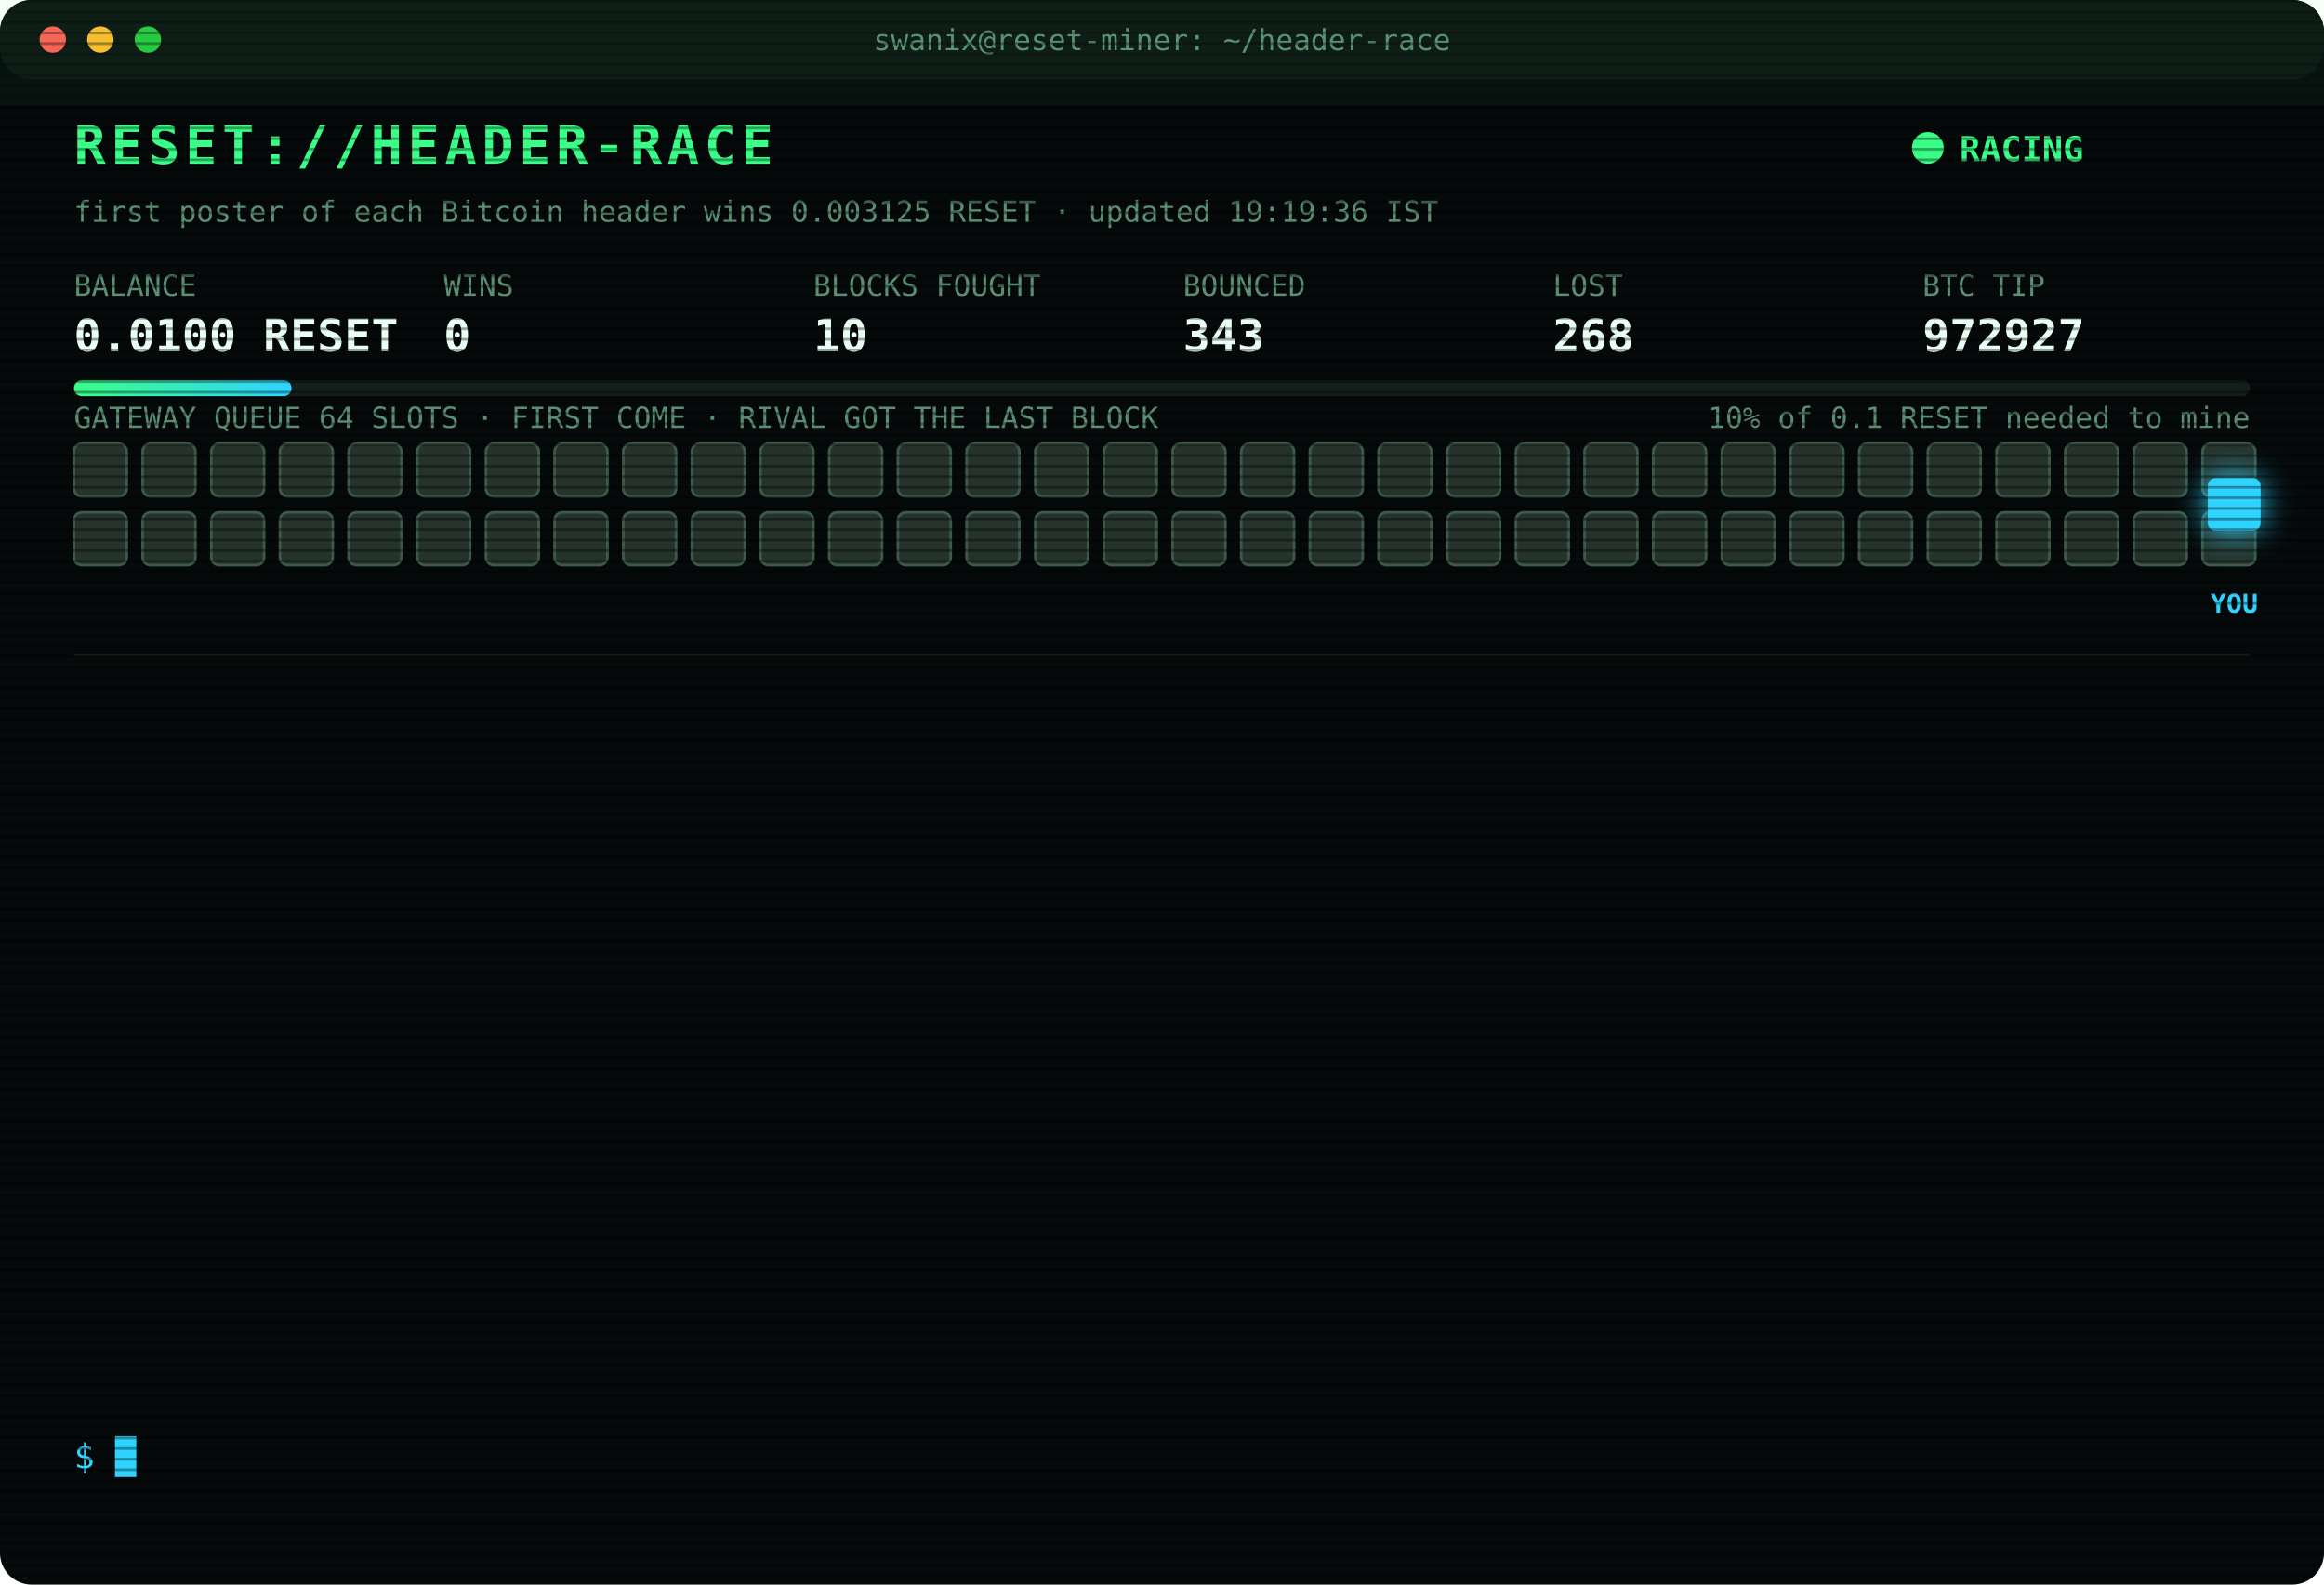
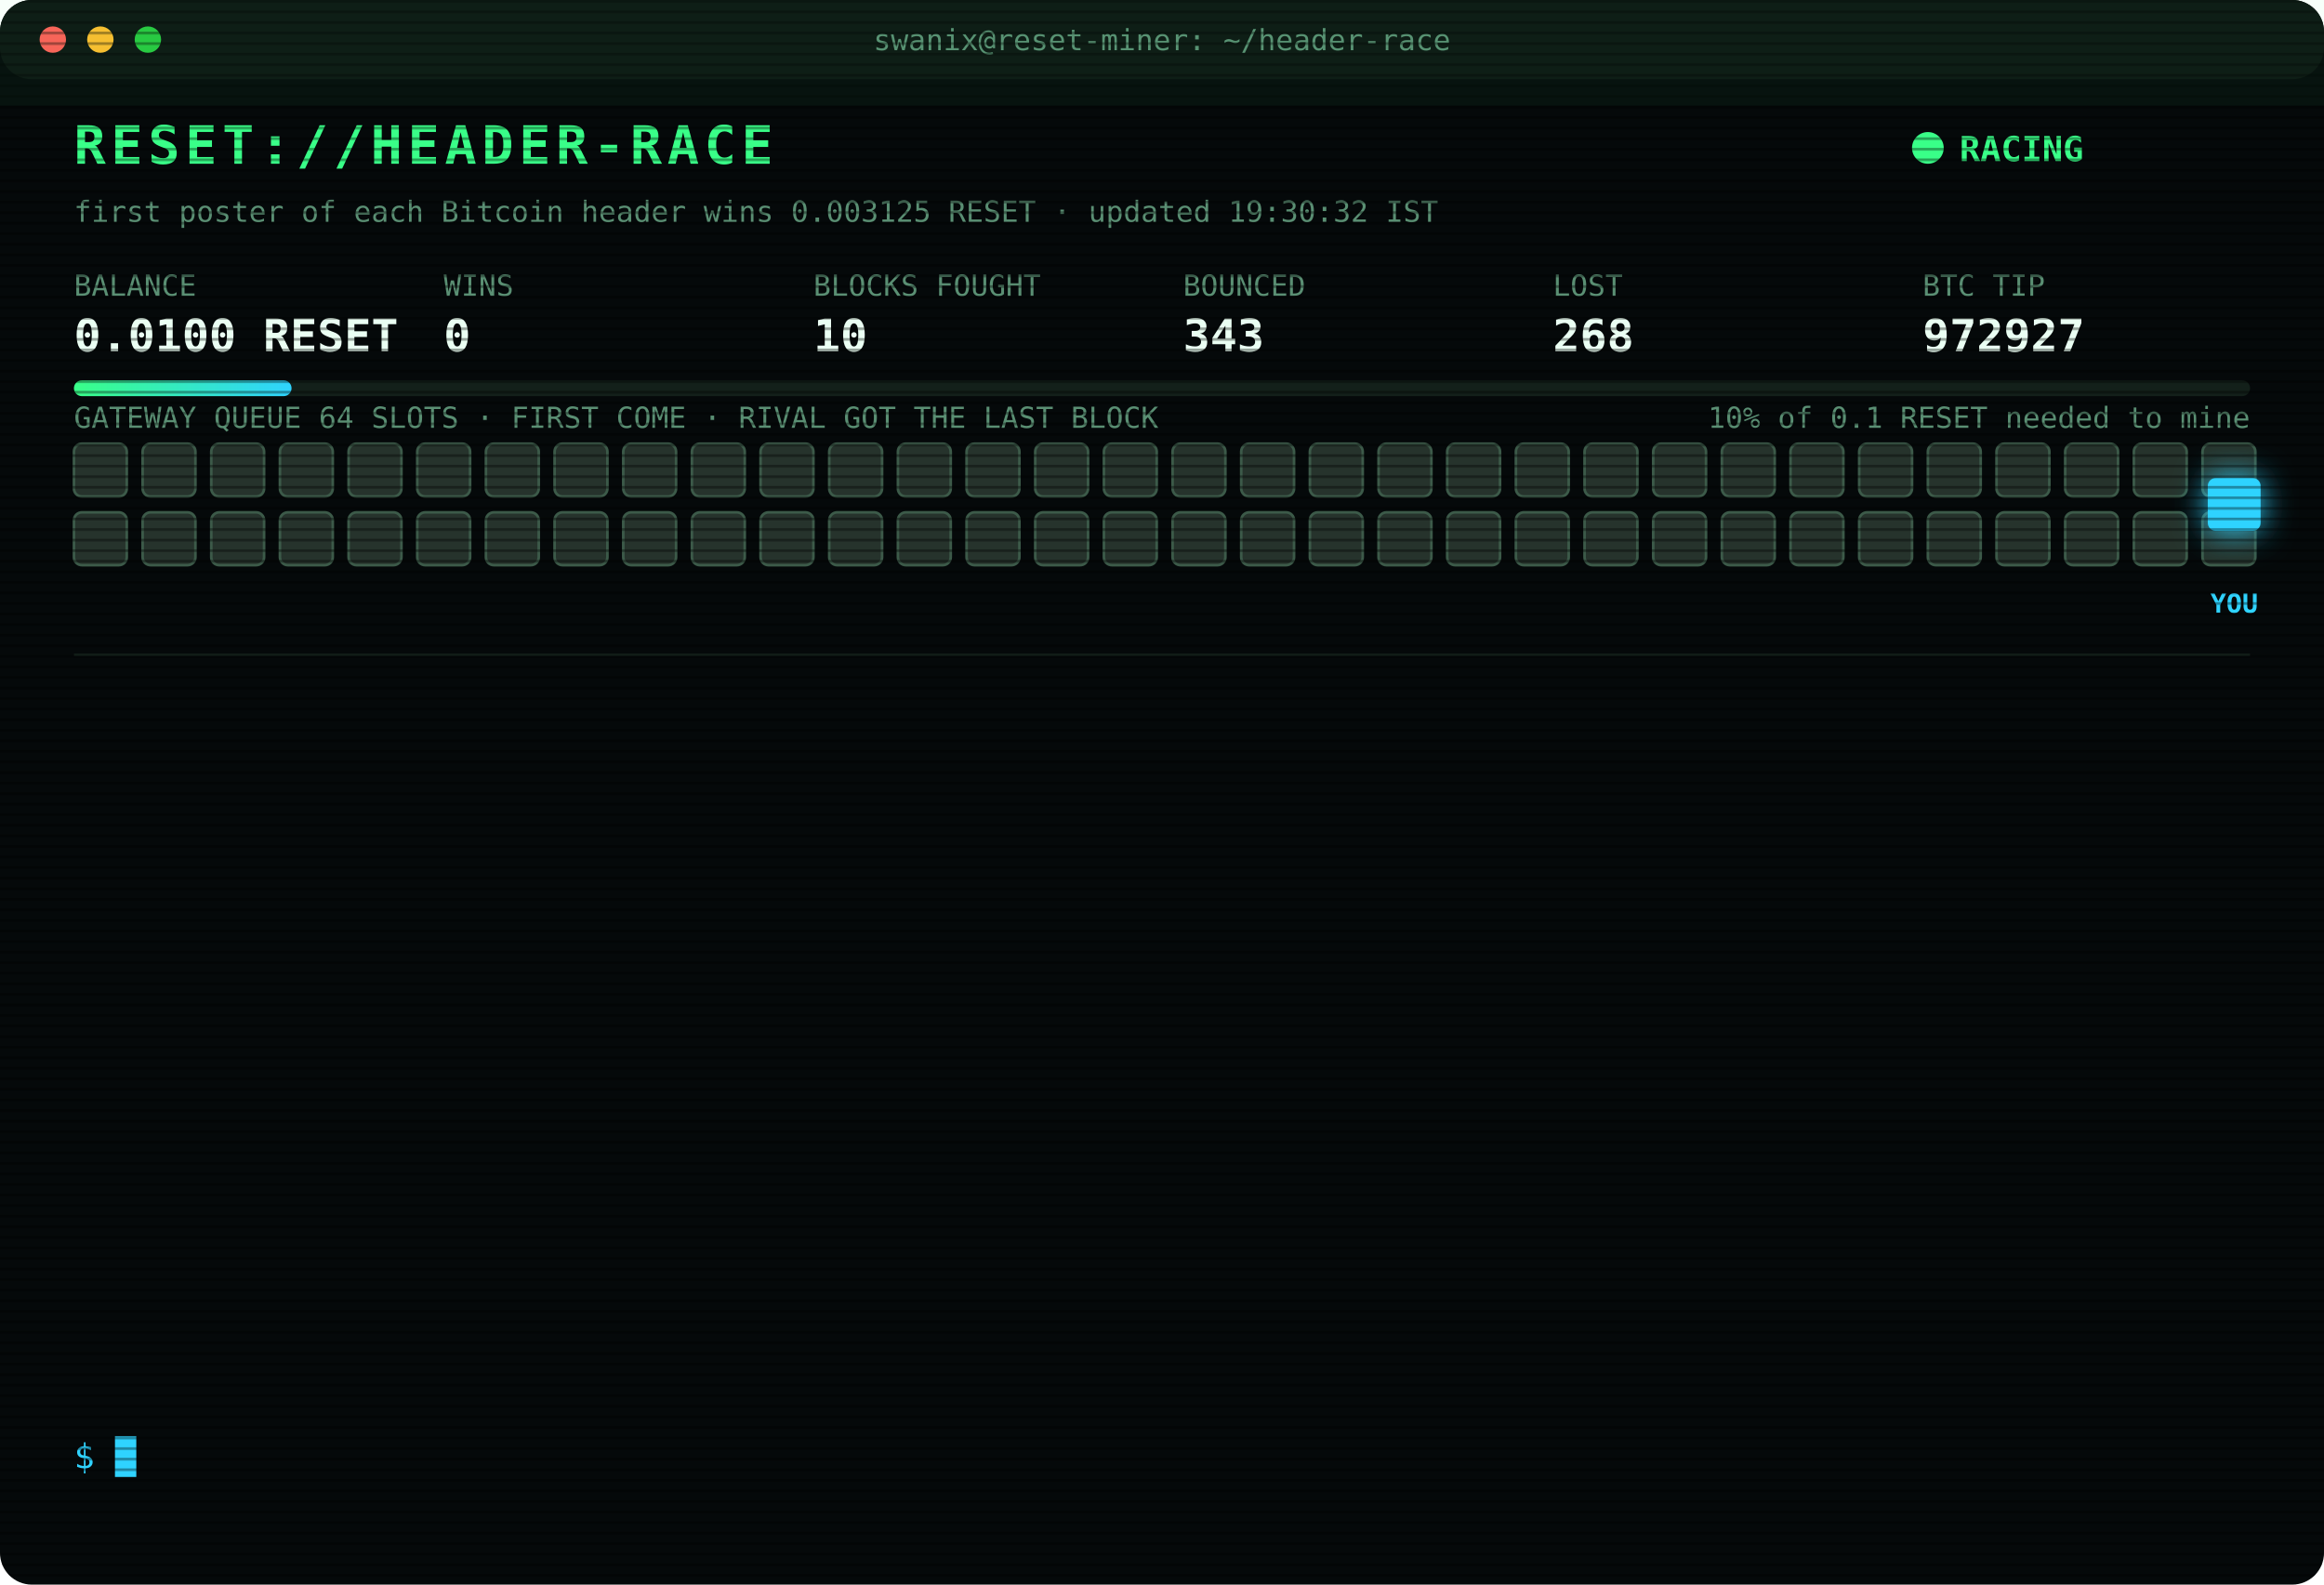
<svg xmlns="http://www.w3.org/2000/svg" width="880" height="600" viewBox="0 0 880 600" font-family="ui-monospace,SFMono-Regular,Menlo,Consolas,monospace">
  <style>
text{font-size:13px;fill:#7CFFB2}
.title{font-size:20px;font-weight:700;fill:#39FF88;letter-spacing:2px;animation:glitch 3s infinite steps(1)}
.sub{fill:#2fd3ff}.k{fill:#5a8f73;font-size:11px}.v{font-size:17px;font-weight:700;fill:#eafff3}
.ts{fill:#3f6b56}.boot{fill:#2fd3ff}.dim{fill:#5a8f73}.bad{fill:#ff4d6d}.warn{fill:#ffd23f}.mag{fill:#ff5cf0}.win{fill:#39FF88;font-weight:700}
.tag{font-size:10px;fill:#2fd3ff;font-weight:700}
.rival{fill:#26332c;stroke:#3c5a49;animation:jam 1.2s infinite alternate}
.idle{fill:#141c18;stroke:#22302a;animation:breathe 4s infinite}
.me{fill:#2fd3ff;filter:drop-shadow(0 0 6px #2fd3ff)}
.hover{animation:nudge 1.1s infinite ease-in-out}.bounce{animation:kick 1.4s infinite}
.ln{opacity:0;animation:in .4s forwards}
.cur{animation:blink 1s infinite steps(1)}
.scan{animation:scan 6s infinite linear}
.led{animation:blink 1.4s infinite}
@keyframes in{from{opacity:0;transform:translateX(-6px)}to{opacity:1;transform:none}}
@keyframes blink{50%{opacity:0}}
@keyframes jam{to{fill:#33463b}}
@keyframes breathe{50%{opacity:.4}}
@keyframes nudge{50%{transform:translateX(-10px)}}
@keyframes kick{0%,100%{transform:none}30%{transform:translateX(-14px)}55%{transform:translateX(10px) translateY(-6px)}}
@keyframes glitch{0%,92%{transform:none}93%{transform:translateX(2px);fill:#ff4d6d}95%{transform:translateX(-2px);fill:#2fd3ff}97%{transform:none}}
@keyframes scan{from{transform:translateY(-40px)}to{transform:translateY(600px)}}
</style>
  <defs>
    <pattern id="sl" width="4" height="4" patternUnits="userSpaceOnUse">
      <rect width="4" height="1" fill="#000" opacity=".35" />
    </pattern>
    <linearGradient id="bar">
      <stop offset="0" stop-color="#39FF88" />
      <stop offset="1" stop-color="#2fd3ff" />
    </linearGradient>
  </defs>
  <rect width="880" height="600" rx="12" fill="#05090a" />
  <rect width="880" height="30" rx="12" fill="#0d1512" />
  <circle cx="20" cy="15" r="5" fill="#ff5f57" />
  <circle cx="38" cy="15" r="5" fill="#febc2e" />
  <circle cx="56" cy="15" r="5" fill="#28c840" />
  <text x="440" y="19" text-anchor="middle" class="k">swanix@reset-miner: ~/header-race</text>
  <text x="28" y="62" class="title">RESET://HEADER-RACE</text>
  <circle class="led" cx="730" cy="56" r="6" fill="#39FF88" />
  <text x="742" y="61" class="win">RACING</text>
-   <text x="28" y="84" class="k">first poster of each Bitcoin header wins 0.003125 RESET · updated 19:19:36 IST</text>
+   <text x="28" y="84" class="k">first poster of each Bitcoin header wins 0.003125 RESET · updated 19:30:32 IST</text>
  <text x="28" y="112" class="k">BALANCE</text>
  <text x="28" y="133" class="v">0.0100 RESET</text>
  <text x="168" y="112" class="k">WINS</text>
  <text x="168" y="133" class="v">0</text>
  <text x="308" y="112" class="k">BLOCKS FOUGHT</text>
  <text x="308" y="133" class="v">10</text>
  <text x="448" y="112" class="k">BOUNCED</text>
  <text x="448" y="133" class="v">343</text>
  <text x="588" y="112" class="k">LOST</text>
  <text x="588" y="133" class="v">268</text>
  <text x="728" y="112" class="k">BTC TIP</text>
  <text x="728" y="133" class="v">972927</text>
  <rect x="28" y="144" width="824" height="6" rx="3" fill="#13201a" />
  <rect x="28" y="144" width="82.4" height="6" rx="3" fill="url(#bar)" />
  <text x="852" y="162" text-anchor="end" class="k">10% of 0.1 RESET needed to mine</text>
  <text x="28" y="162" class="k">GATEWAY QUEUE 64 SLOTS · FIRST COME · RIVAL GOT THE LAST BLOCK</text>
  <rect class="rival" x="28" y="168" width="20" height="20" rx="3" style="animation-delay:0.00s" />
  <rect class="rival" x="54" y="168" width="20" height="20" rx="3" style="animation-delay:0.05s" />
  <rect class="rival" x="80" y="168" width="20" height="20" rx="3" style="animation-delay:0.10s" />
  <rect class="rival" x="106" y="168" width="20" height="20" rx="3" style="animation-delay:0.15s" />
  <rect class="rival" x="132" y="168" width="20" height="20" rx="3" style="animation-delay:0.20s" />
  <rect class="rival" x="158" y="168" width="20" height="20" rx="3" style="animation-delay:0.25s" />
  <rect class="rival" x="184" y="168" width="20" height="20" rx="3" style="animation-delay:0.30s" />
  <rect class="rival" x="210" y="168" width="20" height="20" rx="3" style="animation-delay:0.35s" />
  <rect class="rival" x="236" y="168" width="20" height="20" rx="3" style="animation-delay:0.40s" />
  <rect class="rival" x="262" y="168" width="20" height="20" rx="3" style="animation-delay:0.45s" />
  <rect class="rival" x="288" y="168" width="20" height="20" rx="3" style="animation-delay:0.50s" />
  <rect class="rival" x="314" y="168" width="20" height="20" rx="3" style="animation-delay:0.55s" />
  <rect class="rival" x="340" y="168" width="20" height="20" rx="3" style="animation-delay:0.60s" />
  <rect class="rival" x="366" y="168" width="20" height="20" rx="3" style="animation-delay:0.65s" />
  <rect class="rival" x="392" y="168" width="20" height="20" rx="3" style="animation-delay:0.70s" />
  <rect class="rival" x="418" y="168" width="20" height="20" rx="3" style="animation-delay:0.75s" />
  <rect class="rival" x="444" y="168" width="20" height="20" rx="3" style="animation-delay:0.80s" />
  <rect class="rival" x="470" y="168" width="20" height="20" rx="3" style="animation-delay:0.85s" />
  <rect class="rival" x="496" y="168" width="20" height="20" rx="3" style="animation-delay:0.90s" />
  <rect class="rival" x="522" y="168" width="20" height="20" rx="3" style="animation-delay:0.95s" />
  <rect class="rival" x="548" y="168" width="20" height="20" rx="3" style="animation-delay:1.00s" />
  <rect class="rival" x="574" y="168" width="20" height="20" rx="3" style="animation-delay:1.05s" />
  <rect class="rival" x="600" y="168" width="20" height="20" rx="3" style="animation-delay:1.10s" />
  <rect class="rival" x="626" y="168" width="20" height="20" rx="3" style="animation-delay:1.15s" />
  <rect class="rival" x="652" y="168" width="20" height="20" rx="3" style="animation-delay:1.20s" />
  <rect class="rival" x="678" y="168" width="20" height="20" rx="3" style="animation-delay:1.25s" />
  <rect class="rival" x="704" y="168" width="20" height="20" rx="3" style="animation-delay:1.30s" />
  <rect class="rival" x="730" y="168" width="20" height="20" rx="3" style="animation-delay:1.35s" />
  <rect class="rival" x="756" y="168" width="20" height="20" rx="3" style="animation-delay:1.40s" />
  <rect class="rival" x="782" y="168" width="20" height="20" rx="3" style="animation-delay:1.45s" />
  <rect class="rival" x="808" y="168" width="20" height="20" rx="3" style="animation-delay:1.50s" />
  <rect class="rival" x="834" y="168" width="20" height="20" rx="3" style="animation-delay:1.55s" />
  <rect class="rival" x="28" y="194" width="20" height="20" rx="3" style="animation-delay:1.60s" />
  <rect class="rival" x="54" y="194" width="20" height="20" rx="3" style="animation-delay:1.65s" />
  <rect class="rival" x="80" y="194" width="20" height="20" rx="3" style="animation-delay:1.70s" />
  <rect class="rival" x="106" y="194" width="20" height="20" rx="3" style="animation-delay:1.75s" />
  <rect class="rival" x="132" y="194" width="20" height="20" rx="3" style="animation-delay:1.80s" />
  <rect class="rival" x="158" y="194" width="20" height="20" rx="3" style="animation-delay:1.85s" />
  <rect class="rival" x="184" y="194" width="20" height="20" rx="3" style="animation-delay:1.90s" />
  <rect class="rival" x="210" y="194" width="20" height="20" rx="3" style="animation-delay:1.95s" />
  <rect class="rival" x="236" y="194" width="20" height="20" rx="3" style="animation-delay:2.00s" />
  <rect class="rival" x="262" y="194" width="20" height="20" rx="3" style="animation-delay:2.05s" />
  <rect class="rival" x="288" y="194" width="20" height="20" rx="3" style="animation-delay:2.10s" />
  <rect class="rival" x="314" y="194" width="20" height="20" rx="3" style="animation-delay:2.15s" />
  <rect class="rival" x="340" y="194" width="20" height="20" rx="3" style="animation-delay:2.20s" />
  <rect class="rival" x="366" y="194" width="20" height="20" rx="3" style="animation-delay:2.25s" />
  <rect class="rival" x="392" y="194" width="20" height="20" rx="3" style="animation-delay:2.30s" />
  <rect class="rival" x="418" y="194" width="20" height="20" rx="3" style="animation-delay:2.35s" />
  <rect class="rival" x="444" y="194" width="20" height="20" rx="3" style="animation-delay:2.40s" />
  <rect class="rival" x="470" y="194" width="20" height="20" rx="3" style="animation-delay:2.45s" />
  <rect class="rival" x="496" y="194" width="20" height="20" rx="3" style="animation-delay:2.50s" />
  <rect class="rival" x="522" y="194" width="20" height="20" rx="3" style="animation-delay:2.55s" />
  <rect class="rival" x="548" y="194" width="20" height="20" rx="3" style="animation-delay:2.60s" />
  <rect class="rival" x="574" y="194" width="20" height="20" rx="3" style="animation-delay:2.65s" />
  <rect class="rival" x="600" y="194" width="20" height="20" rx="3" style="animation-delay:2.70s" />
  <rect class="rival" x="626" y="194" width="20" height="20" rx="3" style="animation-delay:2.75s" />
  <rect class="rival" x="652" y="194" width="20" height="20" rx="3" style="animation-delay:2.80s" />
  <rect class="rival" x="678" y="194" width="20" height="20" rx="3" style="animation-delay:2.85s" />
  <rect class="rival" x="704" y="194" width="20" height="20" rx="3" style="animation-delay:2.90s" />
  <rect class="rival" x="730" y="194" width="20" height="20" rx="3" style="animation-delay:2.95s" />
  <rect class="rival" x="756" y="194" width="20" height="20" rx="3" style="animation-delay:3.00s" />
  <rect class="rival" x="782" y="194" width="20" height="20" rx="3" style="animation-delay:3.05s" />
  <rect class="rival" x="808" y="194" width="20" height="20" rx="3" style="animation-delay:3.10s" />
  <rect class="rival" x="834" y="194" width="20" height="20" rx="3" style="animation-delay:3.15s" />
  <g class="hover">
    <rect class="me" x="836" y="181" width="20" height="20" rx="3" />
    <text class="tag" x="846" y="232" text-anchor="middle">YOU</text>
  </g>
  <line x1="28" x2="852" y1="248" y2="248" stroke="#13201a" />
  <g class="ln" style="animation-delay:0.40s">
    <text x="28" y="270" class="ts">16:49:34</text>
    <text x="104" y="270" class="bad">[LOST] #972915 taken by a rival miner</text>
  </g>
  <g class="ln" style="animation-delay:0.65s">
    <text x="28" y="292" class="ts">16:59:58</text>
    <text x="104" y="292" class="bad">[LOST] #972916 taken by a rival miner</text>
  </g>
  <g class="ln" style="animation-delay:0.90s">
    <text x="28" y="314" class="ts">17:16:36</text>
    <text x="104" y="314" class="bad">[LOST] #972917 taken by a rival miner</text>
  </g>
  <g class="ln" style="animation-delay:1.15s">
    <text x="28" y="336" class="ts">17:28:01</text>
    <text x="104" y="336" class="bad">[LOST] #972918 taken by a rival miner</text>
  </g>
  <g class="ln" style="animation-delay:1.40s">
    <text x="28" y="358" class="ts">17:36:09</text>
    <text x="104" y="358" class="bad">[LOST] #972919 taken by a rival miner</text>
  </g>
  <g class="ln" style="animation-delay:1.65s">
    <text x="28" y="380" class="ts">18:04:57</text>
    <text x="104" y="380" class="bad">[LOST] #972920 taken by a rival miner</text>
  </g>
  <g class="ln" style="animation-delay:1.90s">
    <text x="28" y="402" class="ts">18:40:08</text>
    <text x="104" y="402" class="bad">[LOST] #972921 taken by a rival miner</text>
  </g>
  <g class="ln" style="animation-delay:2.15s">
    <text x="28" y="424" class="ts">18:53:31</text>
    <text x="104" y="424" class="bad">[LOST] #972922 taken by a rival miner</text>
  </g>
  <g class="ln" style="animation-delay:2.40s">
    <text x="28" y="446" class="ts">19:01:32</text>
    <text x="104" y="446" class="bad">[LOST] #972923 taken by a rival miner</text>
  </g>
  <g class="ln" style="animation-delay:2.65s">
    <text x="28" y="468" class="ts">19:10:42</text>
    <text x="104" y="468" class="dim">[STINT END] calls 747 · wins 0</text>
  </g>
  <g class="ln" style="animation-delay:2.90s">
    <text x="28" y="490" class="ts">19:15:30</text>
    <text x="104" y="490" class="boot">[BOOT] racer v3 online · 3 feeds · stint 340m</text>
  </g>
  <g class="ln" style="animation-delay:3.15s">
    <text x="28" y="512" class="ts">19:18:03</text>
    <text x="104" y="512" class="bad">[LOST] #972926 taken by a rival miner</text>
  </g>
  <g class="ln" style="animation-delay:3.40s">
    <text x="28" y="534" class="ts">19:19:36</text>
    <text x="104" y="534" class="bad">[LOST] #972927 taken by a rival miner</text>
  </g>
  <text x="28" y="556" class="sub">$ <tspan class="cur">█</tspan>
  </text>
  <rect width="880" height="600" rx="12" fill="url(#sl)" pointer-events="none" />
  <rect class="scan" width="880" height="40" fill="#39FF88" opacity=".04" />
</svg>
